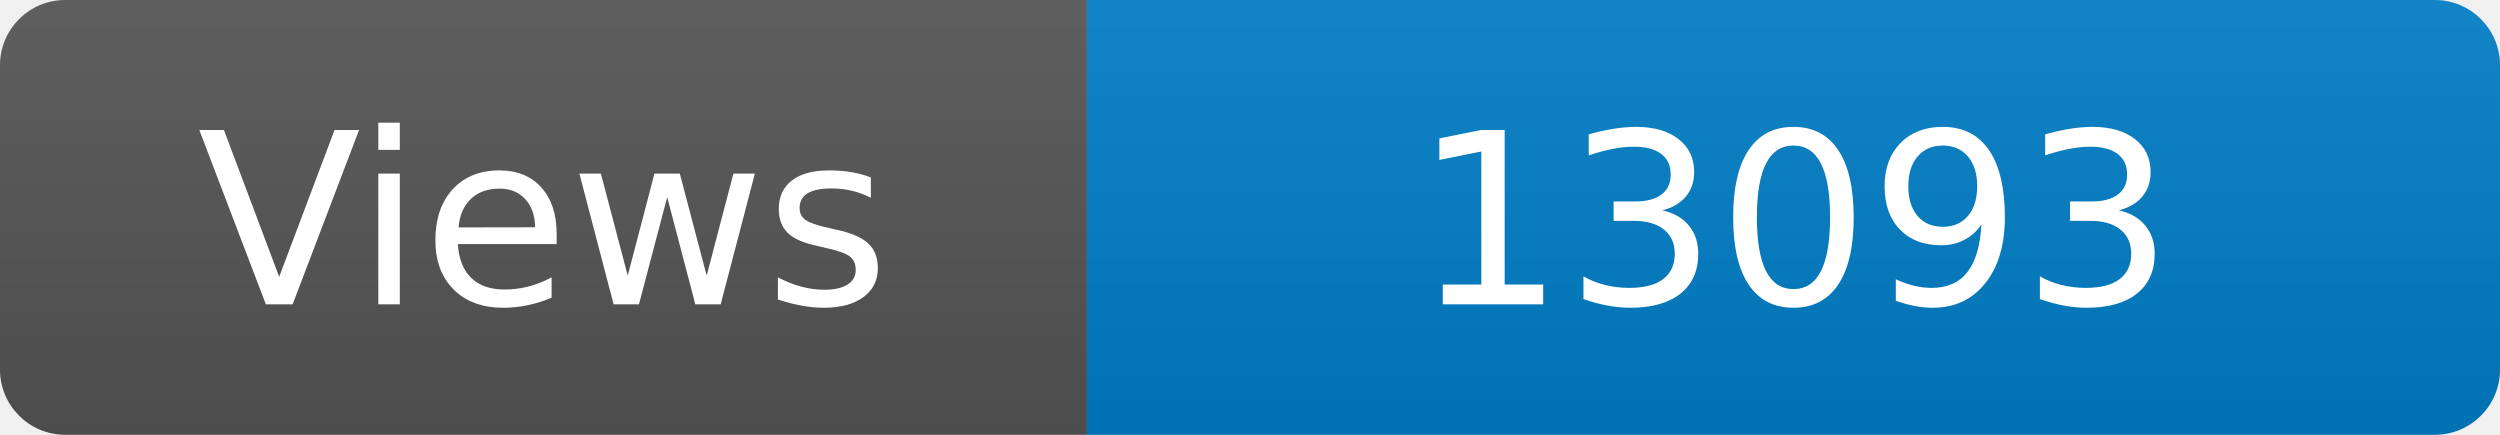
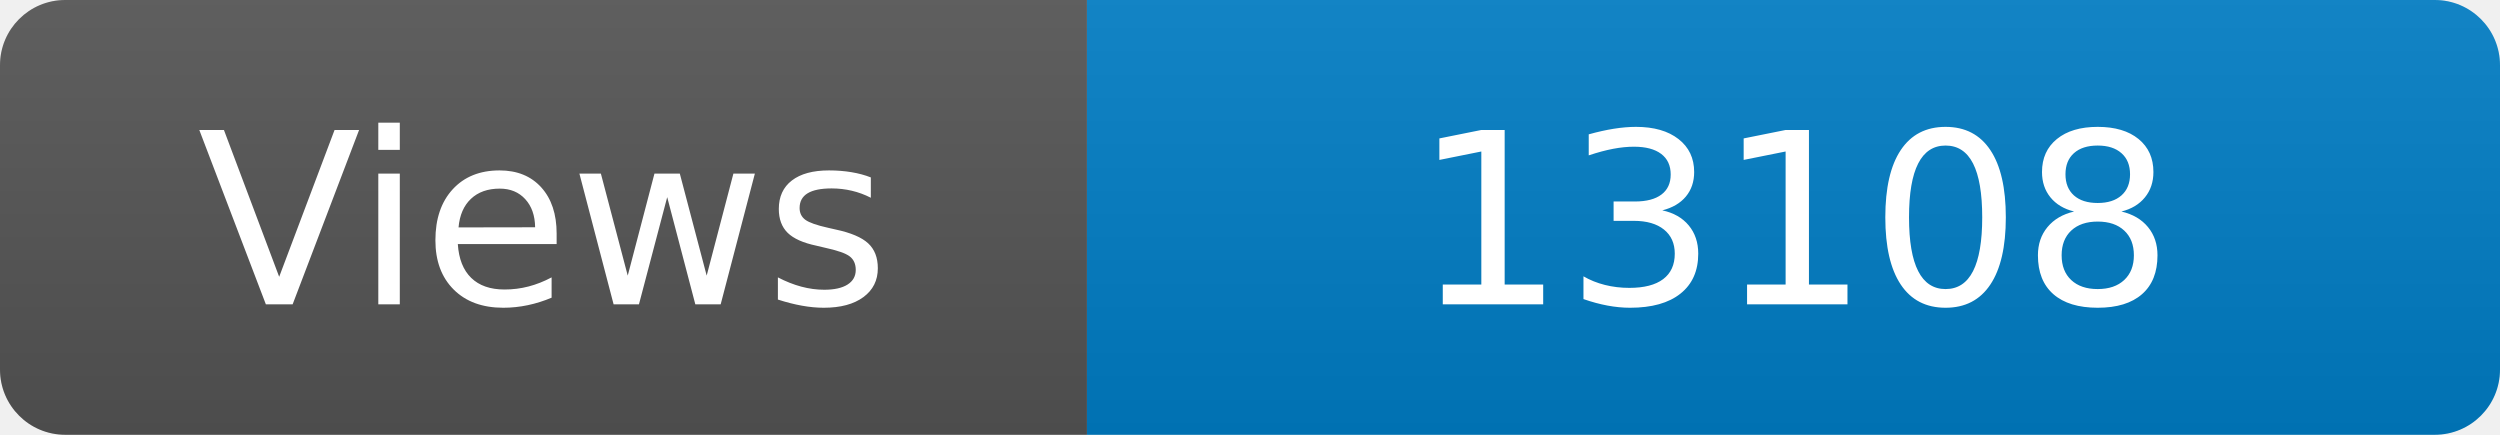
<svg xmlns="http://www.w3.org/2000/svg" width="115" height="20" role="img" aria-label="Maintained?: yes">
  <linearGradient id="s" x2="0" y2="100%">
    <stop offset="0" stop-color="#bbb" stop-opacity=".1" />
    <stop offset="1" stop-opacity=".1" />
  </linearGradient>
  <clipPath id="r">
    <rect width="115" height="20" rx="3" fill="#fff" />
  </clipPath>
  <g clip-path="url(#r)">
    <rect width="50" height="20" fill="#555" />
    <rect x="50" width="160" height="20" fill="#007ec6" />
    <rect width="115" height="20" fill="url(#s)" />
  </g>
  <g fill="#fff" text-anchor="middle" font-family="Verdana,Geneva,DejaVu Sans,sans-serif" font-size="110">
    <text x="250" y="140" transform="scale(.1)" fill="#fff">Views</text>
-     <text x="825" y="140" transform="scale(.1)" fill="#fff">13093</text>
+     <text x="825" y="140" transform="scale(.1)" fill="#fff">13108</text>
  </g>
</svg>
